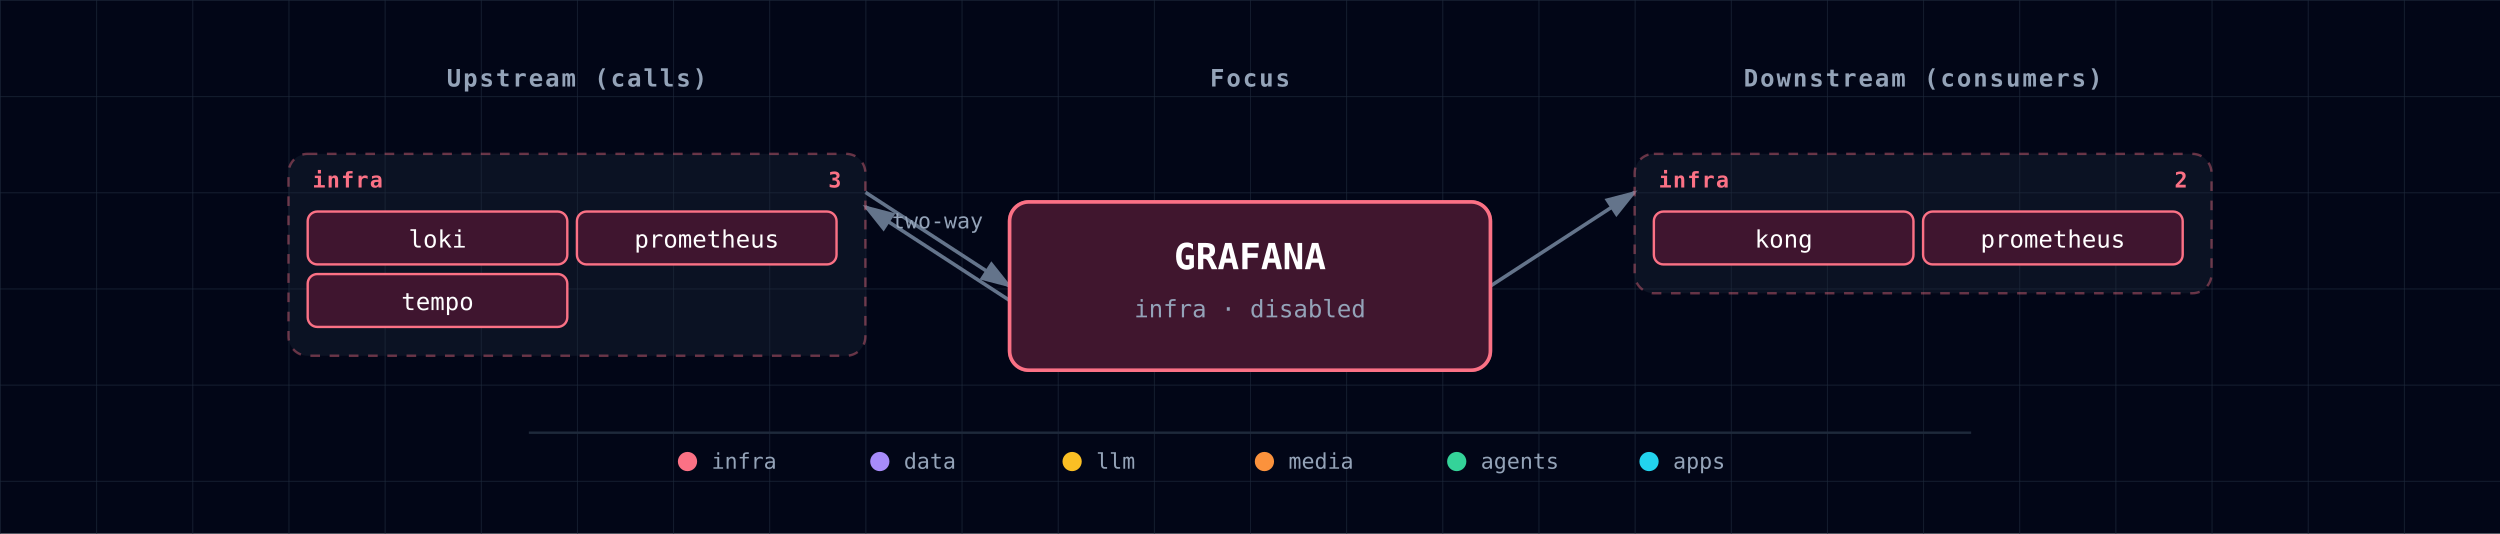
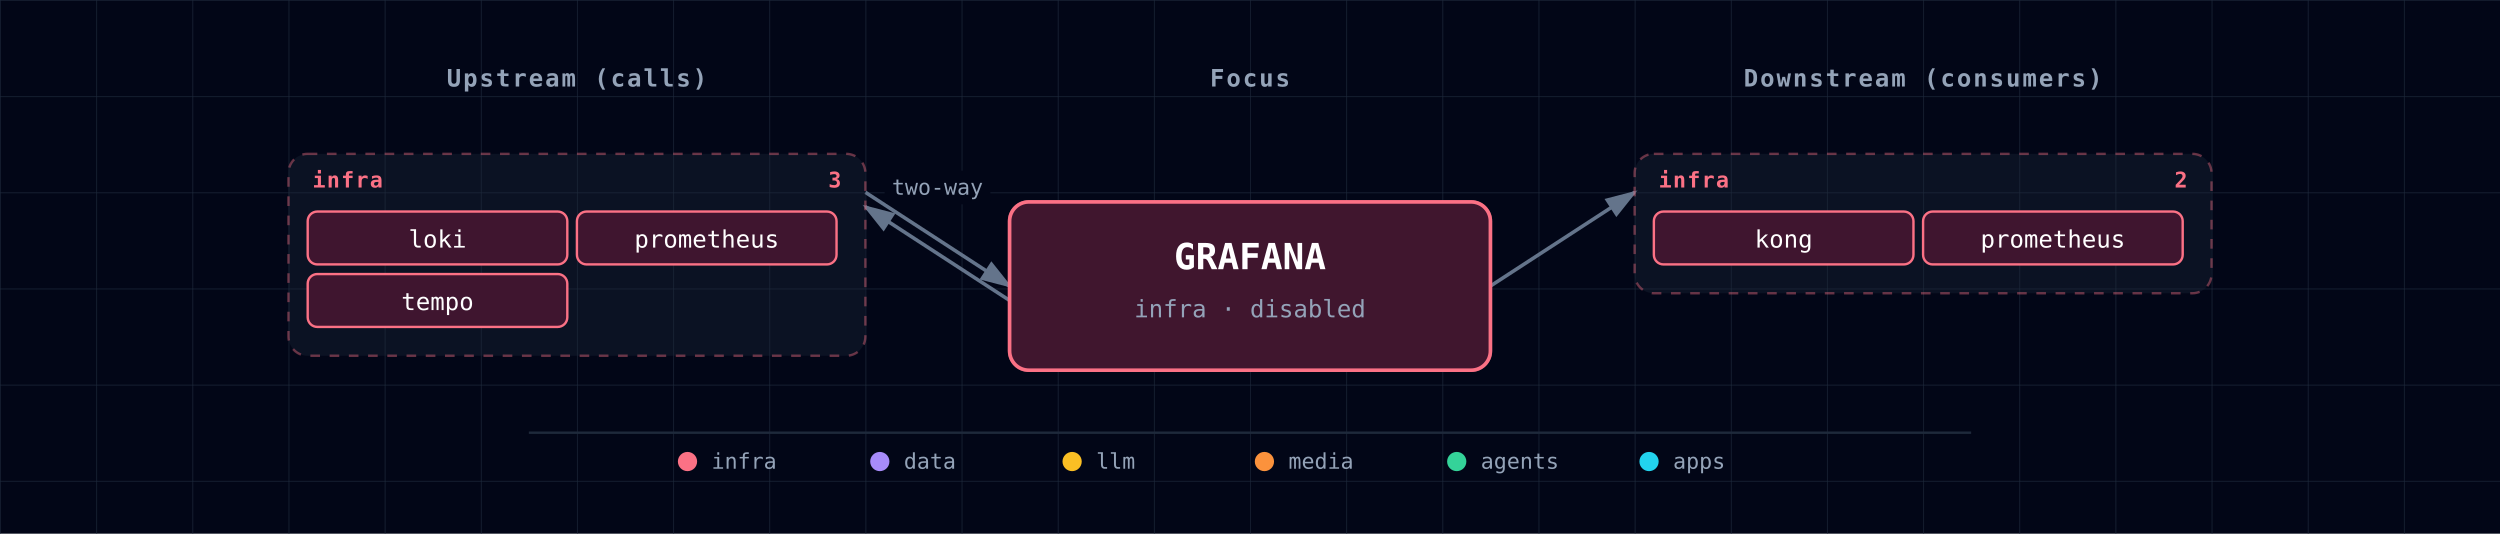
<svg xmlns="http://www.w3.org/2000/svg" viewBox="0 0 1040 222" font-family="'JetBrains Mono', 'Fira Code', Menlo, Consolas, monospace">
  <defs>
    <pattern id="grid" width="40" height="40" patternUnits="userSpaceOnUse">
      <path d="M 40 0 L 0 0 0 40" fill="none" stroke="#1e293b" stroke-width="0.5" />
    </pattern>
    <marker id="arrowhead" markerWidth="9" markerHeight="6" refX="8" refY="3" orient="auto">
      <polygon points="0 0, 9 3, 0 6" fill="#64748b" />
    </marker>
    <filter id="focus-glow" x="-50%" y="-50%" width="200%" height="200%">
      <feGaussianBlur in="SourceAlpha" stdDeviation="6" />
      <feFlood flood-color="#fb7185" flood-opacity="0.6" />
      <feComposite in2="SourceAlpha" operator="in" />
      <feMerge>
        <feMergeNode />
        <feMergeNode in="SourceGraphic" />
      </feMerge>
    </filter>
  </defs>
  <rect width="1040" height="222" fill="#020617" />
  <rect width="1040" height="222" fill="url(#grid)" />
  <text x="240" y="36" fill="#94a3b8" font-size="10" font-weight="600" text-anchor="middle" letter-spacing="0.08em">Upstream (calls)</text>
  <text x="520" y="36" fill="#94a3b8" font-size="10" font-weight="600" text-anchor="middle" letter-spacing="0.08em">Focus</text>
  <text x="800" y="36" fill="#94a3b8" font-size="10" font-weight="600" text-anchor="middle" letter-spacing="0.08em">Downstream (consumers)</text>
  <line x1="360" y1="80" x2="420" y2="119" stroke="#64748b" stroke-width="1.5" marker-end="url(#arrowhead)" />
  <line x1="420" y1="125" x2="360" y2="86" stroke="#64748b" stroke-width="1.5" marker-end="url(#arrowhead)" />
-   <text x="390" y="95" fill="#94a3b8" font-size="9" text-anchor="middle">two-way</text>
  <line x1="620" y1="119" x2="680" y2="80" stroke="#64748b" stroke-width="1.5" marker-end="url(#arrowhead)" />
+   <rect x="368" y="71" width="44" height="14" rx="2" fill="#020617" />
+   <text x="390" y="81" fill="#94a3b8" font-size="9" text-anchor="middle">two-way</text>
  <g>
    <g class="cluster">
      <rect x="120" y="64" width="240" height="84" rx="8" fill="rgba(30,41,59,0.35)" stroke="#fb7185" stroke-width="1" stroke-dasharray="4,4" stroke-opacity="0.4" />
      <text x="130" y="78" fill="#fb7185" font-size="9" font-weight="700" text-anchor="start" style="letter-spacing:0.06em;text-transform:uppercase;">infra</text>
      <text x="350" y="78" fill="#fb7185" font-size="9" font-weight="600" text-anchor="end">3</text>
    </g>
    <g>
      <rect x="128" y="88" width="108" height="22" rx="4" fill="#0f172a" />
      <rect x="128" y="88" width="108" height="22" rx="4" fill="rgba(136, 19, 55, 0.4)" stroke="#fb7185" stroke-width="1" />
      <text x="182" y="103" fill="white" font-size="10" text-anchor="middle">loki</text>
    </g>
    <g>
      <rect x="240" y="88" width="108" height="22" rx="4" fill="#0f172a" />
      <rect x="240" y="88" width="108" height="22" rx="4" fill="rgba(136, 19, 55, 0.4)" stroke="#fb7185" stroke-width="1" />
      <text x="294" y="103" fill="white" font-size="10" text-anchor="middle">prometheus</text>
    </g>
    <g>
      <rect x="128" y="114" width="108" height="22" rx="4" fill="#0f172a" />
      <rect x="128" y="114" width="108" height="22" rx="4" fill="rgba(136, 19, 55, 0.4)" stroke="#fb7185" stroke-width="1" />
      <text x="182" y="129" fill="white" font-size="10" text-anchor="middle">tempo</text>
    </g>
  </g>
  <g>
    <g class="cluster">
      <rect x="680" y="64" width="240" height="58" rx="8" fill="rgba(30,41,59,0.35)" stroke="#fb7185" stroke-width="1" stroke-dasharray="4,4" stroke-opacity="0.4" />
      <text x="690" y="78" fill="#fb7185" font-size="9" font-weight="700" text-anchor="start" style="letter-spacing:0.06em;text-transform:uppercase;">infra</text>
      <text x="910" y="78" fill="#fb7185" font-size="9" font-weight="600" text-anchor="end">2</text>
    </g>
    <g>
      <rect x="688" y="88" width="108" height="22" rx="4" fill="#0f172a" />
      <rect x="688" y="88" width="108" height="22" rx="4" fill="rgba(136, 19, 55, 0.4)" stroke="#fb7185" stroke-width="1" />
      <text x="742" y="103" fill="white" font-size="10" text-anchor="middle">kong</text>
    </g>
    <g>
      <rect x="800" y="88" width="108" height="22" rx="4" fill="#0f172a" />
      <rect x="800" y="88" width="108" height="22" rx="4" fill="rgba(136, 19, 55, 0.4)" stroke="#fb7185" stroke-width="1" />
      <text x="854" y="103" fill="white" font-size="10" text-anchor="middle">prometheus</text>
    </g>
  </g>
  <g class="focus" filter="url(#focus-glow)">
    <rect x="420" y="84" width="200" height="70" rx="8" fill="#0f172a" />
    <rect x="420" y="84" width="200" height="70" rx="8" fill="rgba(136, 19, 55, 0.4)" stroke="#fb7185" stroke-width="1.5" />
    <text x="520" y="112" fill="white" font-size="15" font-weight="700" text-anchor="middle">GRAFANA</text>
    <text x="520" y="132" fill="#94a3b8" font-size="10" text-anchor="middle">infra · disabled</text>
  </g>
  <g class="legend">
    <line x1="220" y1="180" x2="820" y2="180" stroke="#1e293b" stroke-width="1" />
    <circle cx="286" cy="192" r="4" fill="#fb7185" />
    <text x="296" y="195" fill="#94a3b8" font-size="9" font-weight="400" text-anchor="start">infra</text>
    <circle cx="366" cy="192" r="4" fill="#a78bfa" />
    <text x="376" y="195" fill="#94a3b8" font-size="9" font-weight="400" text-anchor="start">data</text>
    <circle cx="446" cy="192" r="4" fill="#fbbf24" />
    <text x="456" y="195" fill="#94a3b8" font-size="9" font-weight="400" text-anchor="start">llm</text>
    <circle cx="526" cy="192" r="4" fill="#fb923c" />
    <text x="536" y="195" fill="#94a3b8" font-size="9" font-weight="400" text-anchor="start">media</text>
    <circle cx="606" cy="192" r="4" fill="#34d399" />
    <text x="616" y="195" fill="#94a3b8" font-size="9" font-weight="400" text-anchor="start">agents</text>
    <circle cx="686" cy="192" r="4" fill="#22d3ee" />
    <text x="696" y="195" fill="#94a3b8" font-size="9" font-weight="400" text-anchor="start">apps</text>
  </g>
</svg>
